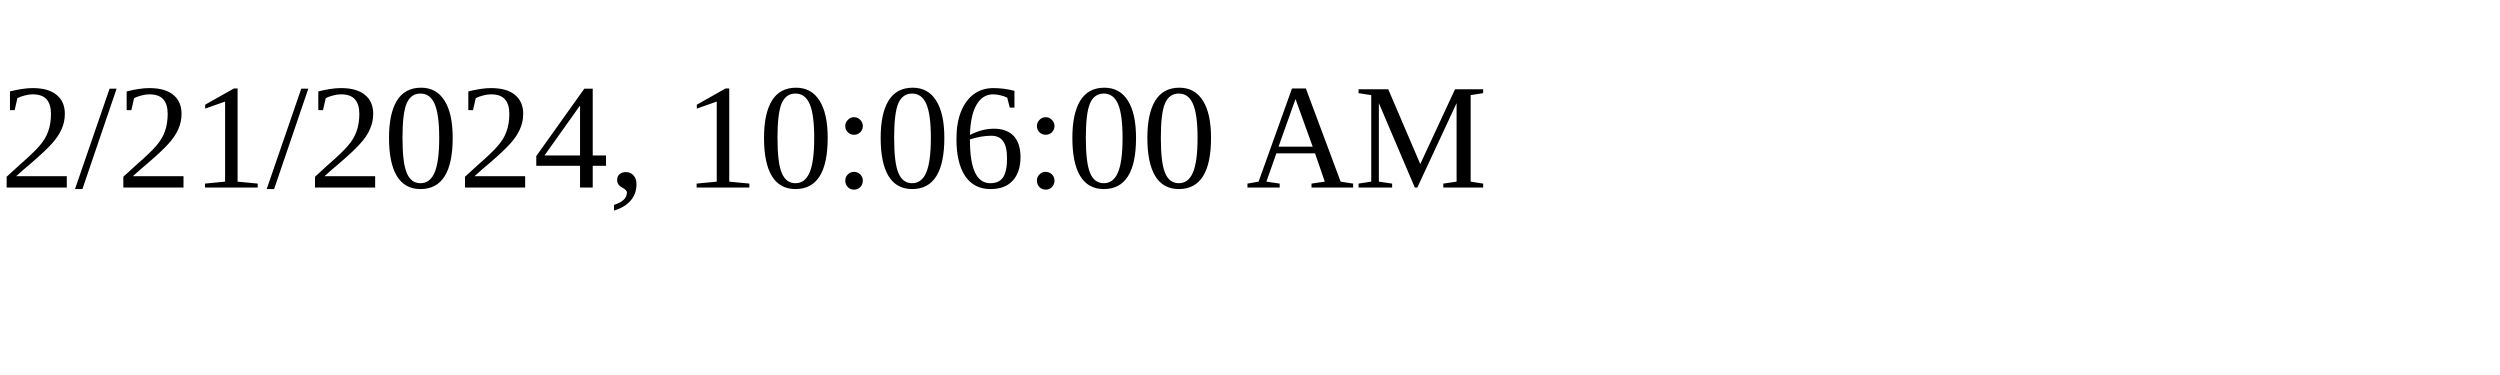
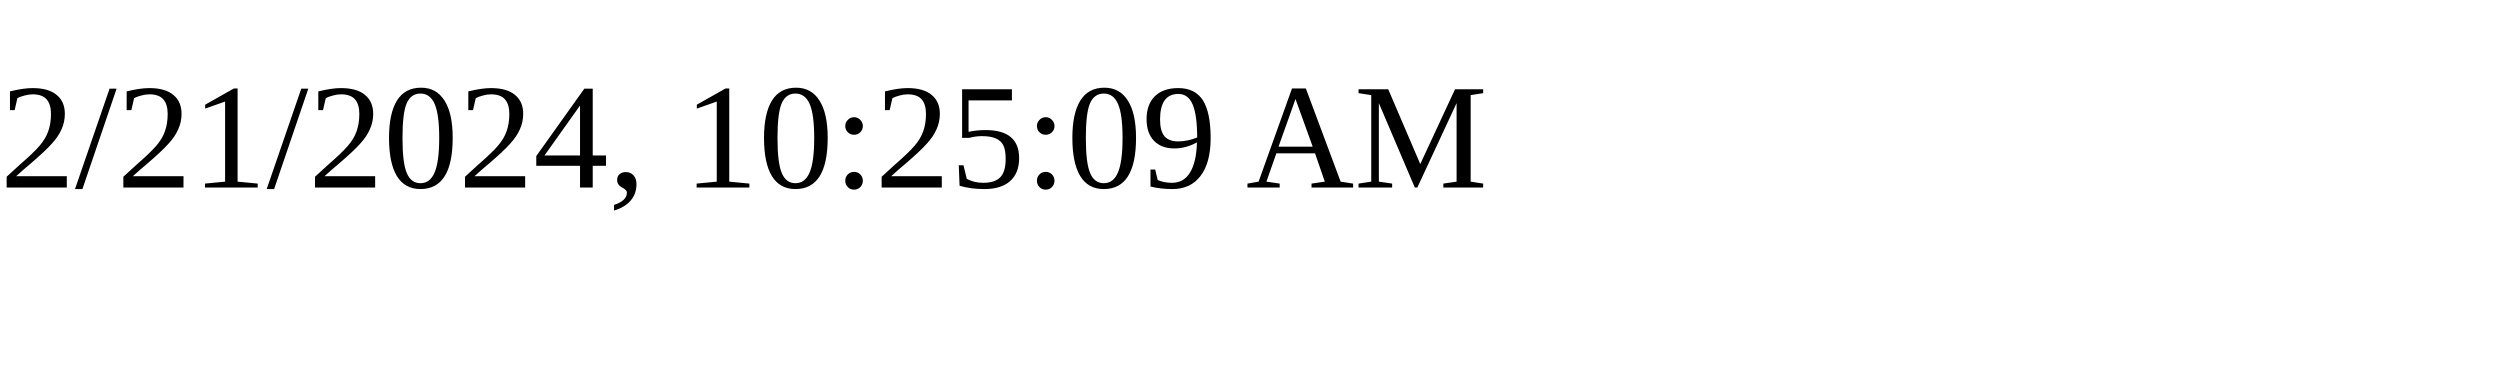
<svg xmlns="http://www.w3.org/2000/svg" height="30" width="200">
-   <text x="0" y="15">2/21/2024, 10:06:00 AM</text>
+   <text x="0" y="15">2/21/2024, 10:25:09 AM</text>
</svg>
